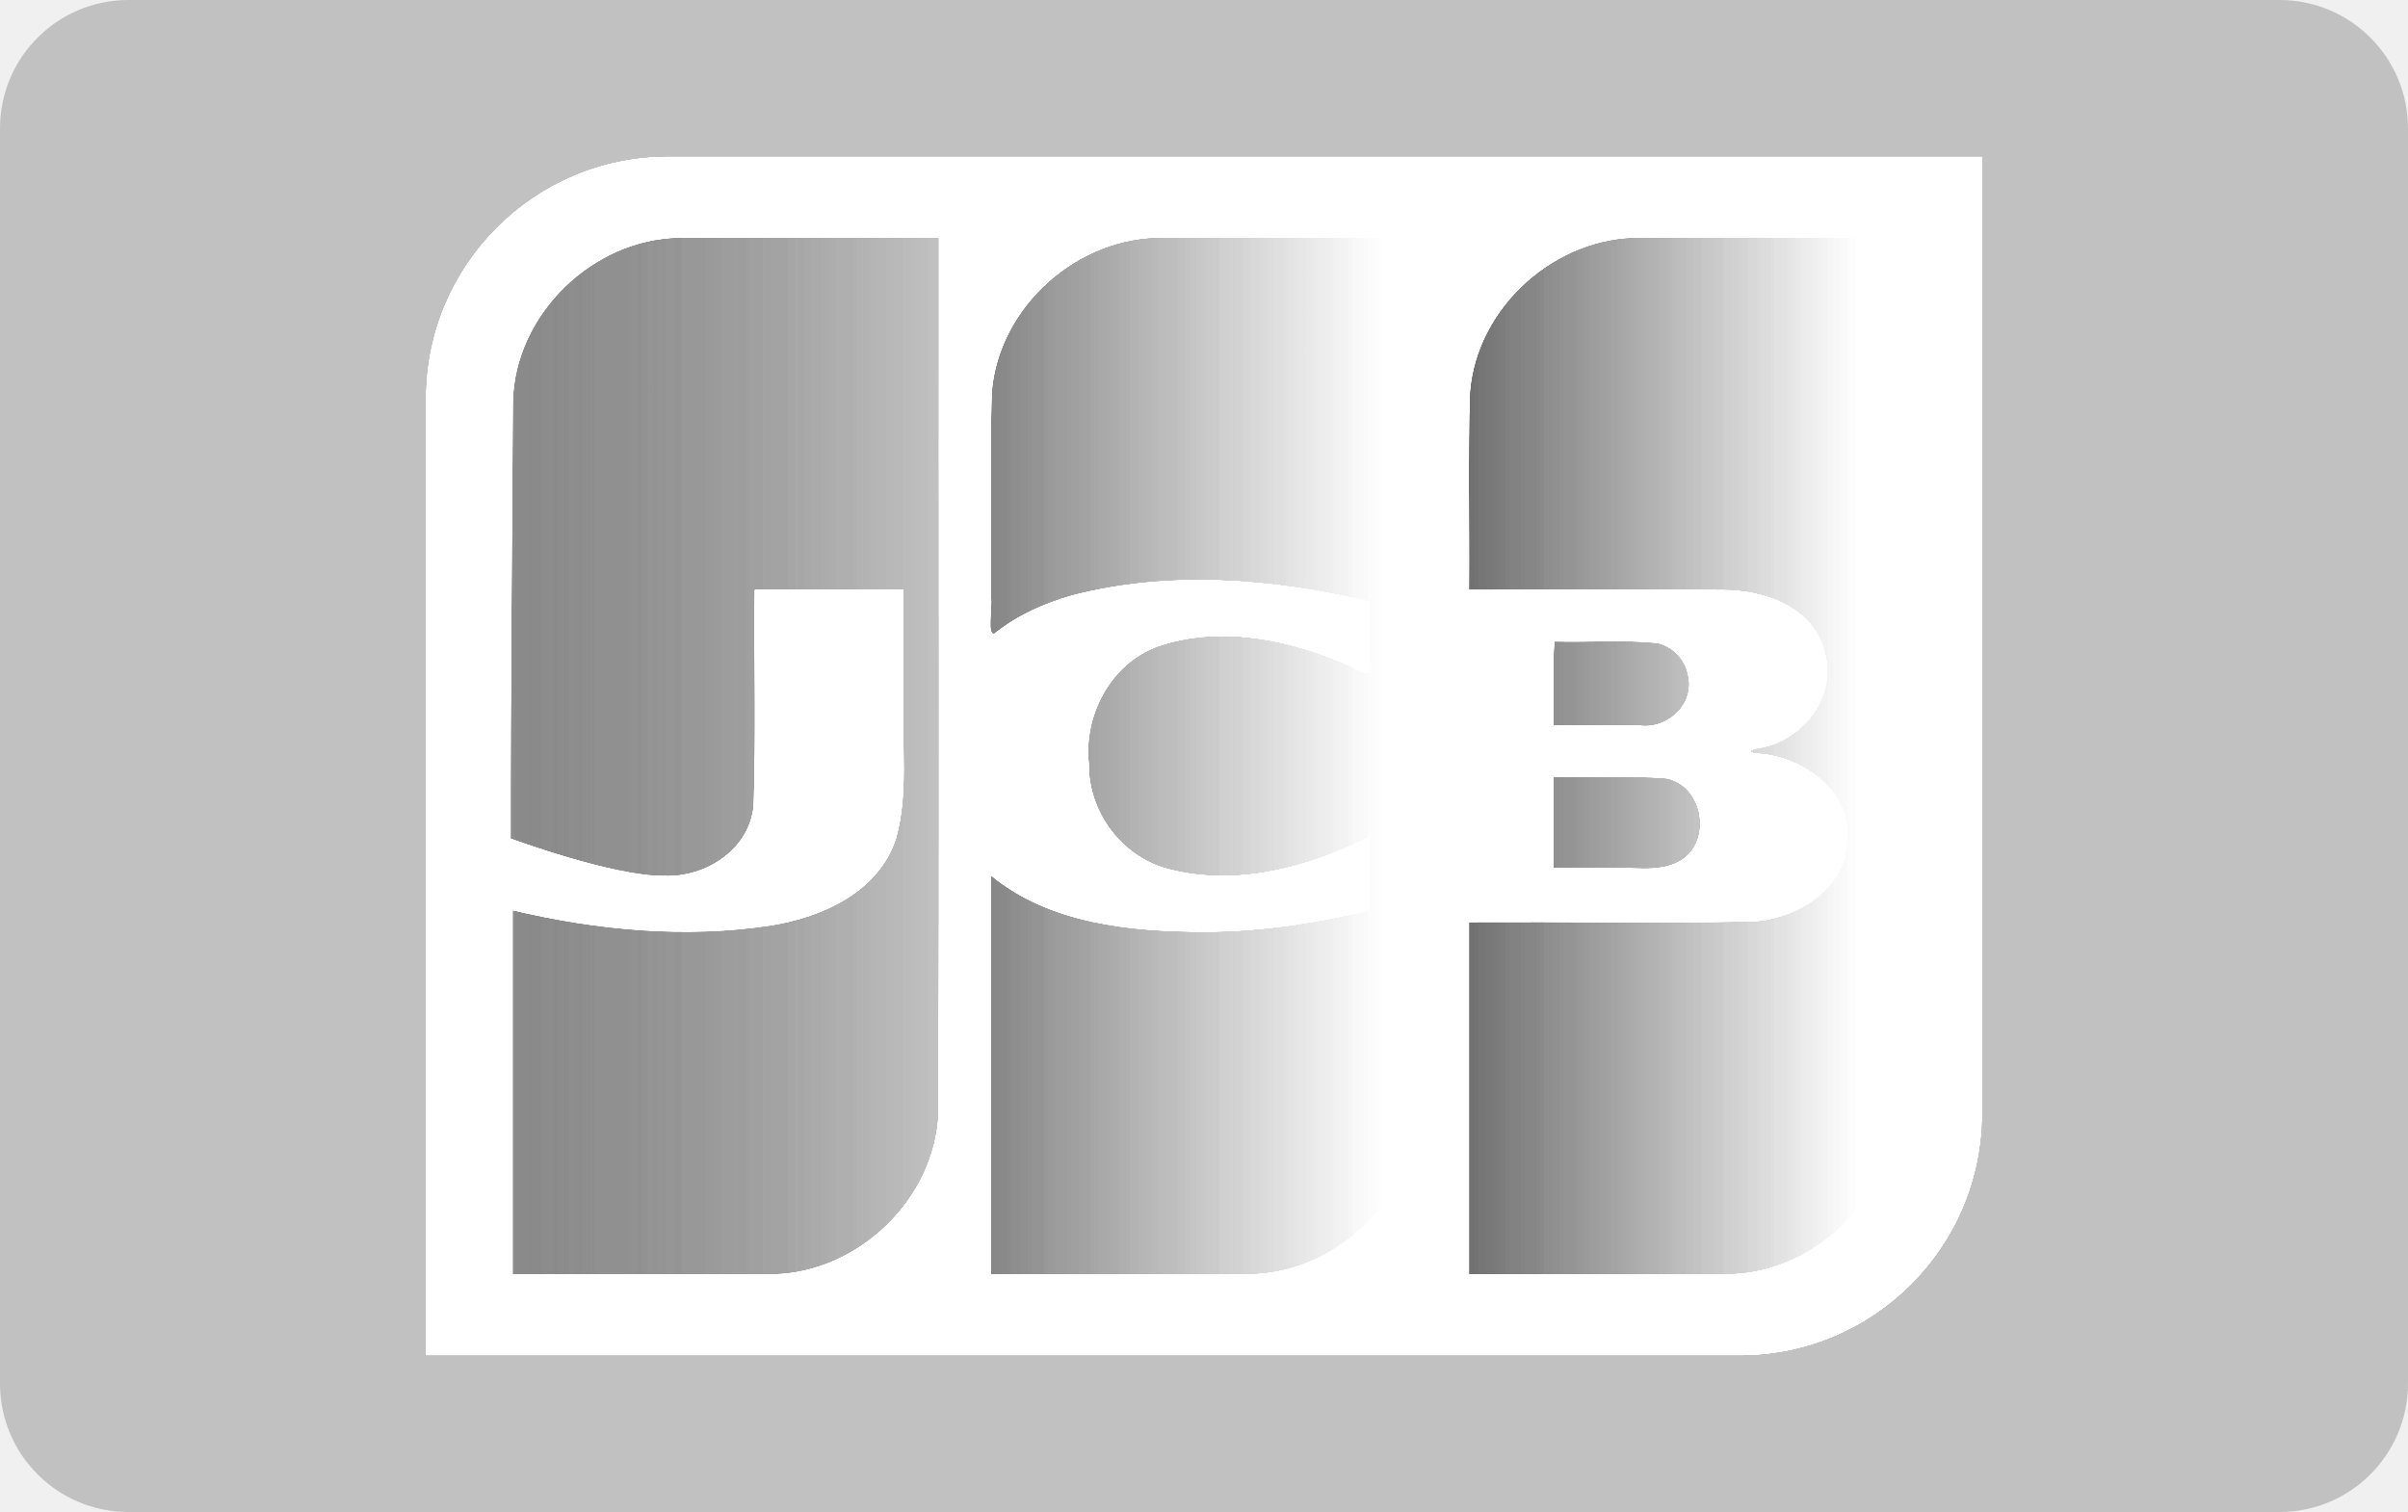
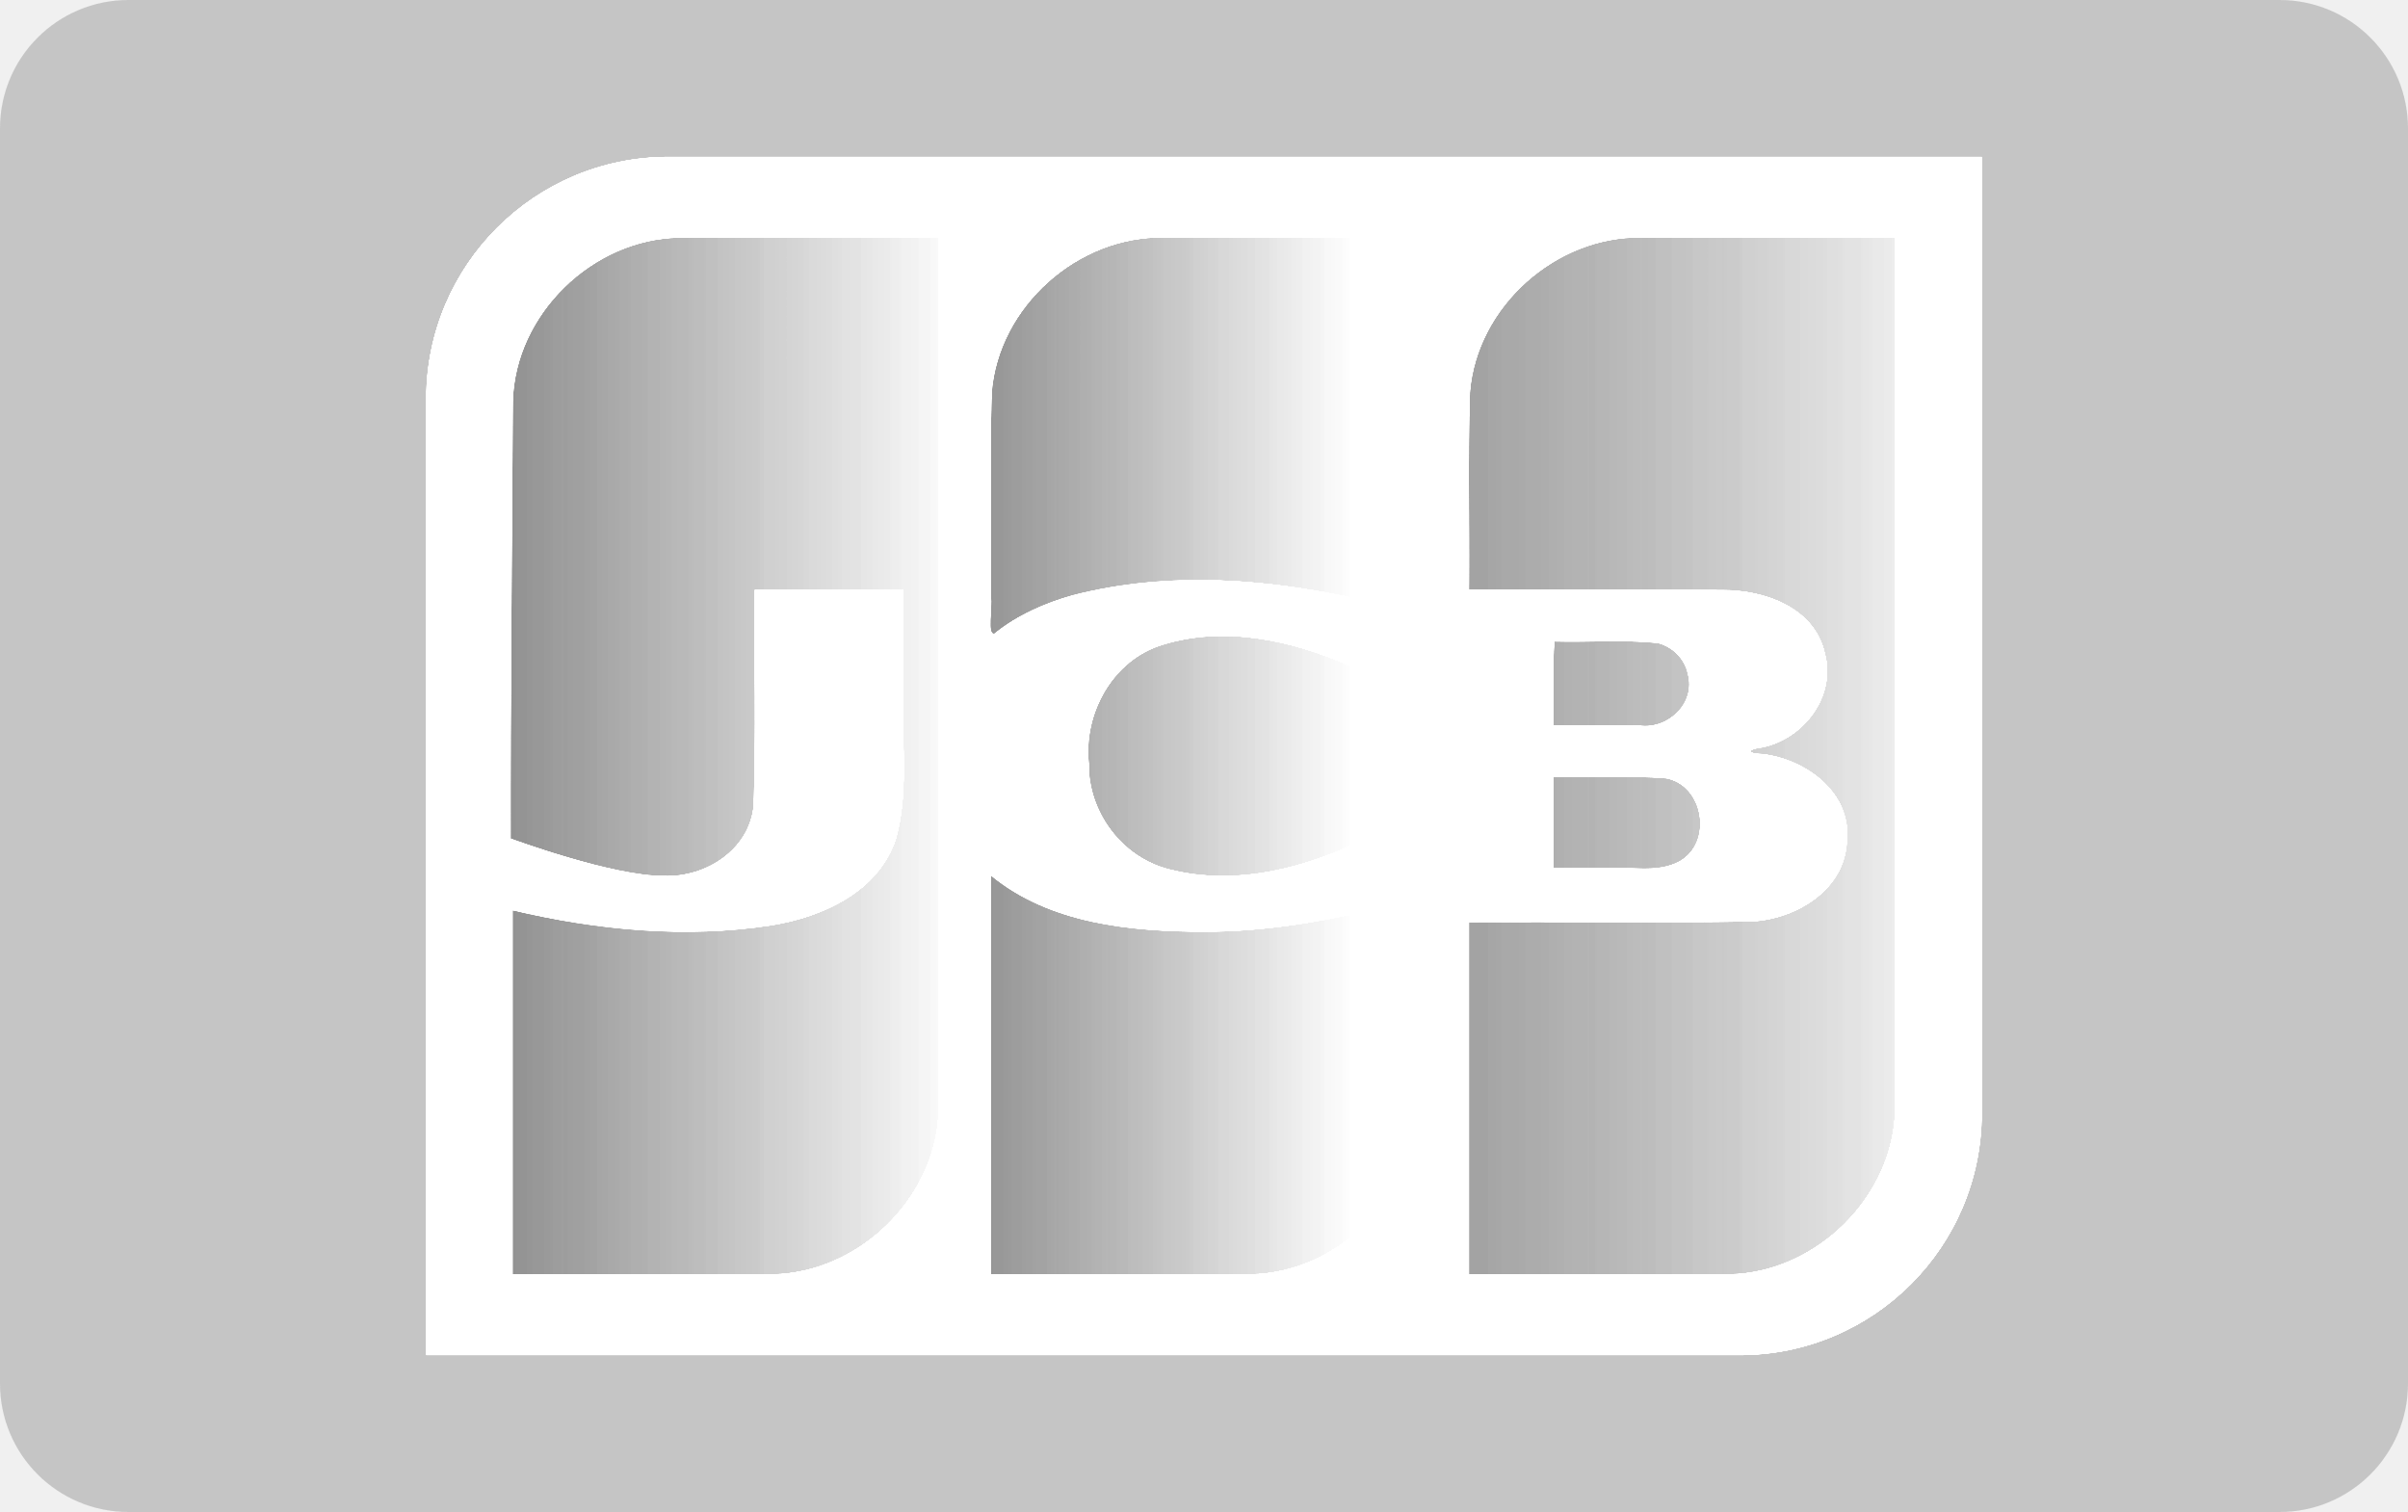
<svg xmlns="http://www.w3.org/2000/svg" height="471" width="750">
  <linearGradient id="a" x1=".032%" x2="99.974%" y1="50%" y2="50%">
-     <stop offset="0" stop-color="#005b18" />
-     <stop offset="1" stop-color="#64ca43" />
+     <stop offset="0" stop-color="#007b40" />
+     <stop offset="1" stop-color="#55b330" />
  </linearGradient>
  <linearGradient id="b" x1=".472%" x2="99.986%" y1="50%" y2="50%">
-     <stop offset="0" stop-color="#4d2054" />
-     <stop offset="1" stop-color="#006088" />
+     <stop offset="0" stop-color="#1d2970" />
+     <stop offset="1" stop-color="#006dba" />
  </linearGradient>
  <linearGradient id="c" x1=".114%" x2="99.986%" y1="50.001%" y2="50.001%">
-     <stop offset="0" stop-color="#691c1c" />
-     <stop offset="1" stop-color="#d63638" />
+     <stop offset="0" stop-color="#6e2b2f" />
+     <stop offset="1" stop-color="#e30138" />
  </linearGradient>
  <filter id="d">
    <feColorMatrix type="matrix" values="0.7 0.7 0.7 0 0 0.7 0.7 0.7 0 0 0.7 0.7 0.7 0 0 0 0 0 1 0" />
  </filter>
  <g fill="none" fill-rule="evenodd" filter="url(#d)">
-     <rect fill="#006088" filter="url(#d)" height="471" rx="40" width="750" />
+     <rect fill="#0e4c96" filter="url(#d)" height="471" rx="40" width="750" />
    <path d="m617.243 346.766c0 41.615-33.728 75.36-75.36 75.36h-409.126v-297.881c0-41.626 33.733-75.37 75.365-75.37l409.12-.001v297.892z" fill="#fff" filter="url(#d)" />
    <path d="m483.859 242.045c11.684.253 23.437-.516 35.077.4 11.787 2.2 14.628 20.043 4.156 25.888-7.141 3.85-15.633 1.432-23.379 2.113h-15.853v-28.401zm41.833-32.145c2.596 9.165-6.238 17.392-15.066 16.13h-26.767c.185-8.642-.368-18.021.272-26.208 10.724.301 21.549-.616 32.21.48 4.58 1.15 8.413 4.916 9.35 9.598zm64.428-135.903c.498 17.501.071 35.927.214 53.783-.035 72.596.072 145.194-.055 217.79-.469 27.207-24.582 50.844-51.6 51.387-27.046.111-54.095.016-81.142.047v-109.75c29.47-.154 58.959.307 88.417-.232 13.667-.86 28.632-9.876 29.27-24.915 1.61-15.102-12.632-25.55-26.153-27.201-5.198-.135-5.044-1.515 0-2.117 12.892-2.787 23.02-16.133 19.226-29.499-3.236-14.058-18.773-19.499-31.697-19.472-26.351-.18-52.709-.026-79.063-.077.172-20.489-.354-41 .286-61.474 2.087-26.716 26.806-48.747 53.447-48.27z" fill="url(#a)" filter="url(#d)" />
    <path d="m159.74 125.04c.674-27.163 24.889-50.611 51.875-51.007 26.944-.083 53.891-.012 80.837-.036-.074 90.885.148 181.777-.112 272.658-1.038 26.834-24.99 49.834-51.679 50.307-26.996.099-53.995.014-80.992.042v-113.453c26.223 6.194 53.722 8.832 80.473 4.721 15.993-2.575 33.488-10.424 38.902-27.014 3.986-14.192 1.742-29.126 2.334-43.692v-33.824h-46.297c-.208 22.37.426 44.78-.335 67.125-1.248 13.734-14.846 22.46-27.8 21.995-16.066.169-47.898-11.64-47.898-11.64-.08-41.917.466-94.408.692-136.182z" fill="url(#b)" filter="url(#d)" />
    <path d="m309.72 197.39c-2.434.517-.49-8.3-1.114-11.646.166-21.15-.346-42.323.284-63.458 2.083-26.829 26.991-48.916 53.739-48.288h78.766c-.074 90.884.147 181.775-.112 272.656-1.039 26.834-24.992 49.833-51.68 50.308-26.998.1-53.998.015-80.997.043v-124.297c18.44 15.128 43.5 17.484 66.472 17.525 17.317-.006 34.534-2.675 51.35-6.67v-22.773c-18.953 9.447-41.233 15.446-62.243 10.018-14.656-3.65-25.294-17.811-25.056-32.936-1.699-15.728 7.524-32.335 22.981-37.011 19.19-6.008 40.108-1.413 58.096 6.398 3.855 2.018 7.765 4.521 6.222-1.921v-17.9c-30.084-7.157-62.101-9.792-92.329-2.004-8.748 2.468-17.27 6.21-24.379 11.956z" fill="url(#c)" filter="url(#d)" />
  </g>
</svg>
